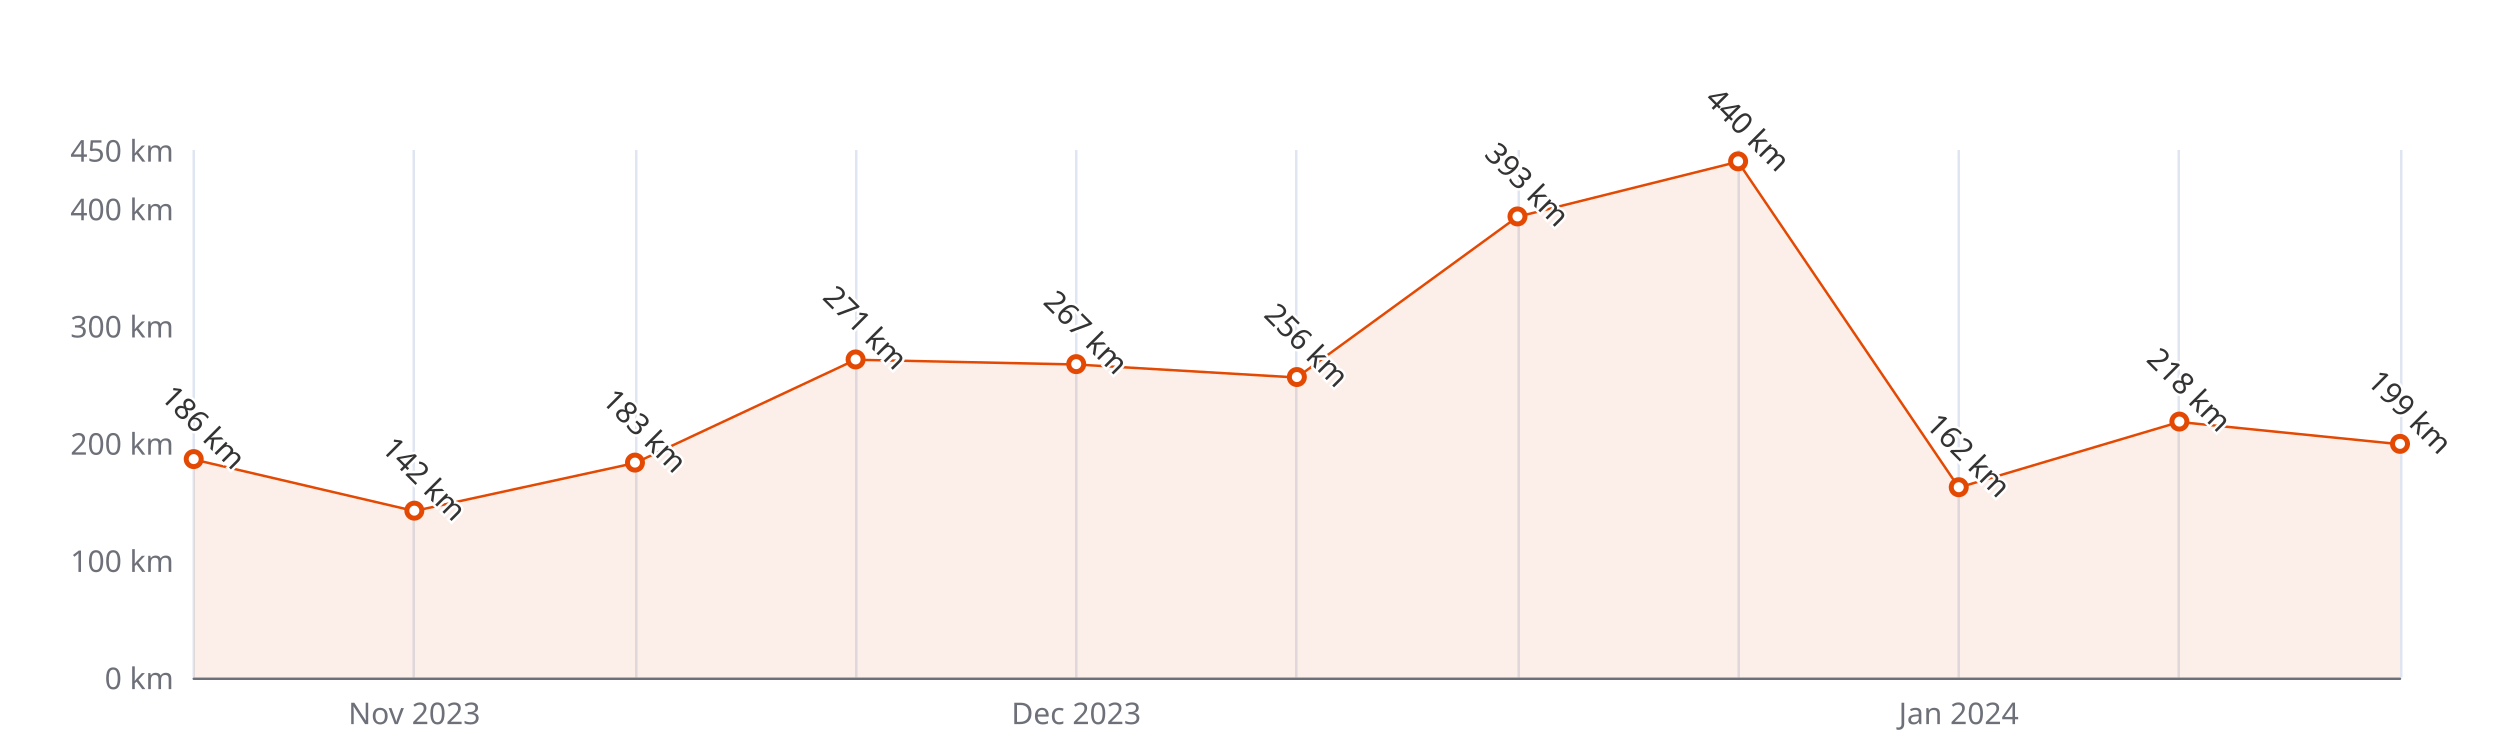
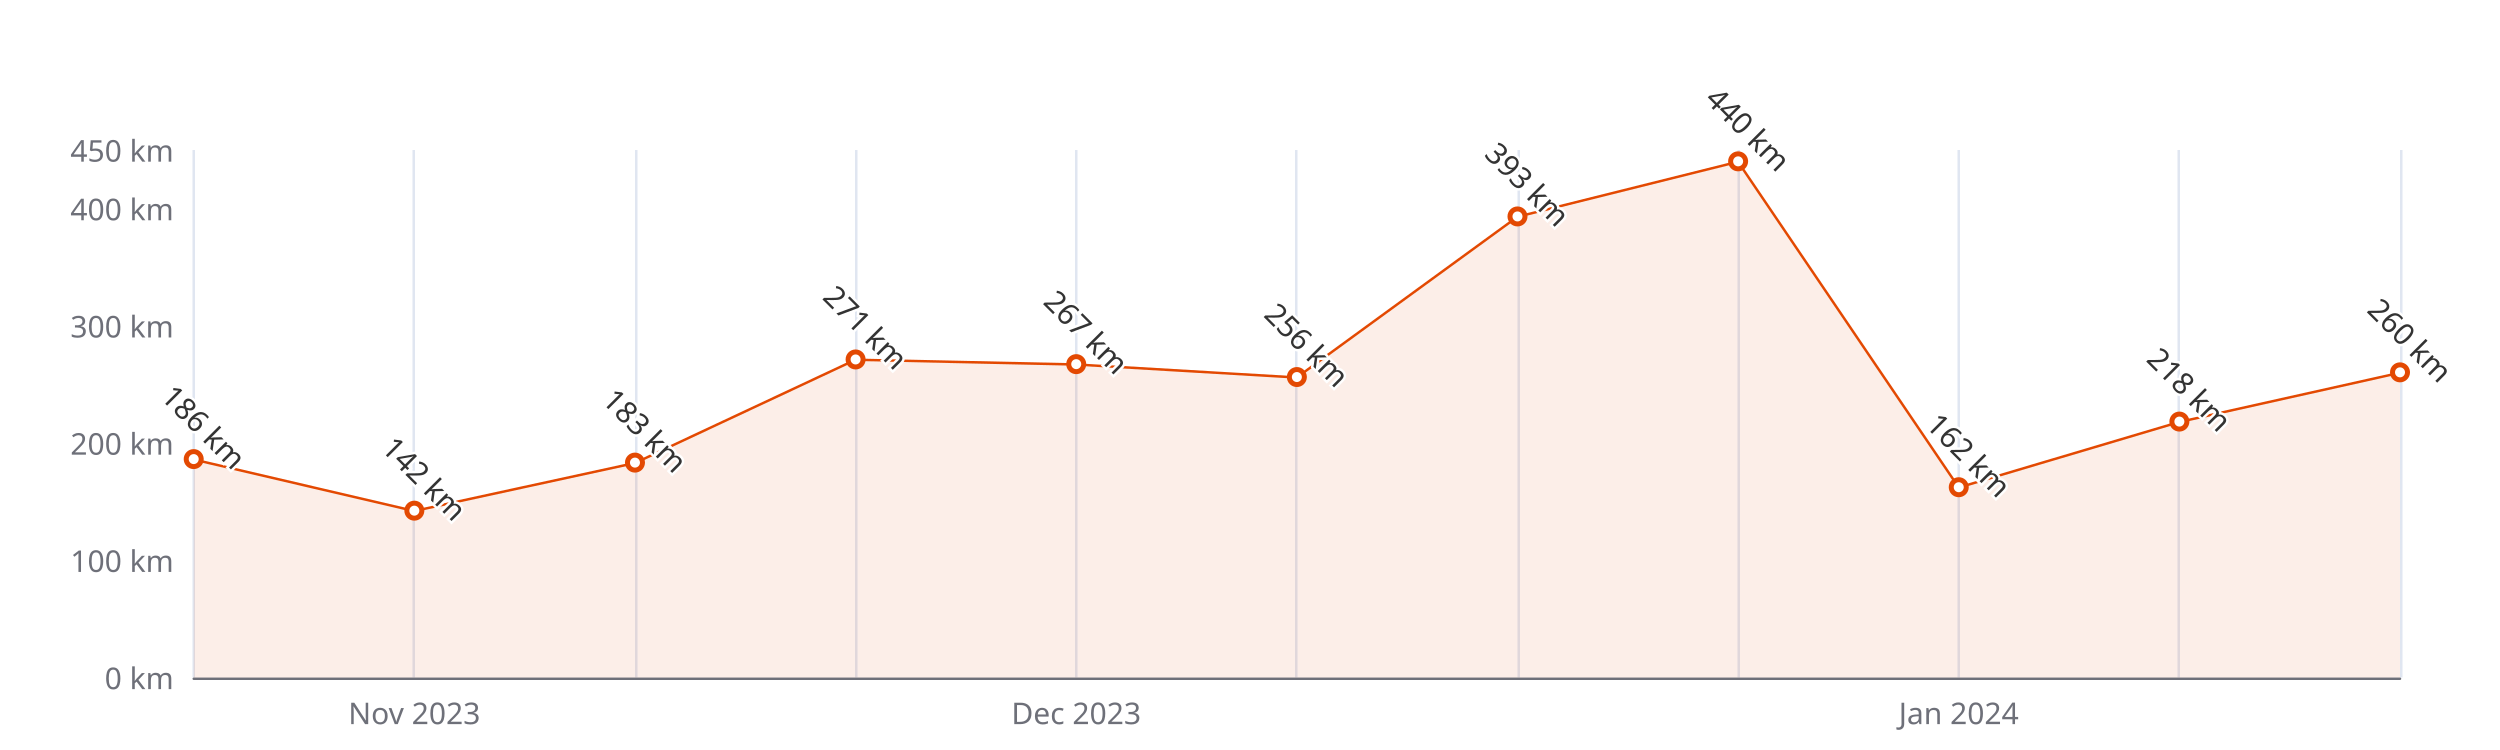
<svg xmlns="http://www.w3.org/2000/svg" width="1000" height="300" version="1.1" baseProfile="full" viewBox="0 0 1000 300">
  <rect width="1000" height="300" x="0" y="0" id="0" fill="#ffffff" />
  <path d="M77.5 60L77.5 271" fill="none" stroke="#E0E6F1" />
  <path d="M165.5 60L165.5 271" fill="none" stroke="#E0E6F1" />
  <path d="M254.5 60L254.5 271" fill="none" stroke="#E0E6F1" />
  <path d="M342.5 60L342.5 271" fill="none" stroke="#E0E6F1" />
  <path d="M430.5 60L430.5 271" fill="none" stroke="#E0E6F1" />
  <path d="M518.5 60L518.5 271" fill="none" stroke="#E0E6F1" />
  <path d="M607.5 60L607.5 271" fill="none" stroke="#E0E6F1" />
  <path d="M695.5 60L695.5 271" fill="none" stroke="#E0E6F1" />
  <path d="M783.5 60L783.5 271" fill="none" stroke="#E0E6F1" />
  <path d="M871.5 60L871.5 271" fill="none" stroke="#E0E6F1" />
  <path d="M960.5 60L960.5 271" fill="none" stroke="#E0E6F1" />
  <path d="M77.5 271.5L960 271.5" fill="none" stroke="#6E7079" stroke-linecap="round" />
  <text dominant-baseline="central" text-anchor="end" style="font-size:12px;font-family:sans-serif;" xml:space="preserve" transform="translate(69.48 271)" fill="#6E7079">0 km</text>
  <text dominant-baseline="central" text-anchor="end" style="font-size:12px;font-family:sans-serif;" xml:space="preserve" transform="translate(69.48 224.1111)" fill="#6E7079">100 km</text>
  <text dominant-baseline="central" text-anchor="end" style="font-size:12px;font-family:sans-serif;" xml:space="preserve" transform="translate(69.48 177.2222)" fill="#6E7079">200 km</text>
  <text dominant-baseline="central" text-anchor="end" style="font-size:12px;font-family:sans-serif;" xml:space="preserve" transform="translate(69.48 130.3333)" fill="#6E7079">300 km</text>
  <text dominant-baseline="central" text-anchor="end" style="font-size:12px;font-family:sans-serif;" xml:space="preserve" transform="translate(69.48 83.4444)" fill="#6E7079">400 km</text>
  <text dominant-baseline="central" text-anchor="end" style="font-size:12px;font-family:sans-serif;" xml:space="preserve" transform="translate(69.48 60)" fill="#6E7079">450 km</text>
  <text dominant-baseline="central" text-anchor="middle" style="font-size:12px;font-family:sans-serif;" xml:space="preserve" y="6" transform="translate(165.732 279)" fill="#6E7079">Nov 2023</text>
  <text dominant-baseline="central" text-anchor="middle" style="font-size:12px;font-family:sans-serif;" xml:space="preserve" y="6" transform="translate(430.488 279)" fill="#6E7079">Dec 2023</text>
  <text dominant-baseline="central" text-anchor="middle" style="font-size:12px;font-family:sans-serif;" xml:space="preserve" y="6" transform="translate(783.496 279)" fill="#6E7079">Jan 2024</text>
  <g clip-path="url(#zr5-c0)">
-     <path d="M77.5 183.8L165.7 204.4L254 185.2L342.2 143.9L430.5 145.8L518.7 151L607 86.7L695.2 64.7L783.5 195L871.7 168.8L960 177.7L960 271L871.7 271L783.5 271L695.2 271L607 271L518.7 271L430.5 271L342.2 271L254 271L165.7 271L77.5 271Z" fill="rgb(227,73,2)" fill-opacity="0.09" />
-     <path d="M77.5 183.8L165.7 204.4L254 185.2L342.2 143.9L430.5 145.8L518.7 151L607 86.7L695.2 64.7L783.5 195L871.7 168.8L960 177.7" fill="none" stroke="#E34902" stroke-linejoin="bevel" />
+     <path d="M77.5 183.8L165.7 204.4L254 185.2L342.2 143.9L430.5 145.8L518.7 151L607 86.7L695.2 64.7L783.5 195L871.7 168.8L960 149.1L960 271L871.7 271L783.5 271L695.2 271L607 271L518.7 271L430.5 271L342.2 271L254 271L165.7 271L77.5 271Z" fill="rgb(227,73,2)" fill-opacity="0.09" />
+     <path d="M77.5 183.8L165.7 204.4L254 185.2L342.2 143.9L430.5 145.8L518.7 151L607 86.7L695.2 64.7L783.5 195L871.7 168.8L960 149.1" fill="none" stroke="#E34902" stroke-linejoin="bevel" />
  </g>
  <path d="M1 0A1 1 0 1 1 1 -0.1A1 1 0 0 1 1 0" transform="matrix(3,0,0,3,77.48,183.7867)" fill="#fff" stroke="#E34902" stroke-width="0.667" />
  <path d="M1 0A1 1 0 1 1 1 -0.1A1 1 0 0 1 1 0" transform="matrix(3,0,0,3,165.732,204.4178)" fill="#fff" stroke="#E34902" stroke-width="0.667" />
  <path d="M1 0A1 1 0 1 1 1 -0.1A1 1 0 0 1 1 0" transform="matrix(3,0,0,3,253.984,185.1933)" fill="#fff" stroke="#E34902" stroke-width="0.667" />
  <path d="M1 0A1 1 0 1 1 1 -0.1A1 1 0 0 1 1 0" transform="matrix(3,0,0,3,342.236,143.9311)" fill="#fff" stroke="#E34902" stroke-width="0.667" />
  <path d="M1 0A1 1 0 1 1 1 -0.1A1 1 0 0 1 1 0" transform="matrix(3,0,0,3,430.488,145.8067)" fill="#fff" stroke="#E34902" stroke-width="0.667" />
  <path d="M1 0A1 1 0 1 1 1 -0.1A1 1 0 0 1 1 0" transform="matrix(3,0,0,3,518.74,150.9644)" fill="#fff" stroke="#E34902" stroke-width="0.667" />
  <path d="M1 0A1 1 0 1 1 1 -0.1A1 1 0 0 1 1 0" transform="matrix(3,0,0,3,606.992,86.7267)" fill="#fff" stroke="#E34902" stroke-width="0.667" />
  <path d="M1 0A1 1 0 1 1 1 -0.1A1 1 0 0 1 1 0" transform="matrix(3,0,0,3,695.244,64.6889)" fill="#fff" stroke="#E34902" stroke-width="0.667" />
  <path d="M1 0A1 1 0 1 1 1 -0.1A1 1 0 0 1 1 0" transform="matrix(3,0,0,3,783.496,195.04)" fill="#fff" stroke="#E34902" stroke-width="0.667" />
  <path d="M1 0A1 1 0 1 1 1 -0.1A1 1 0 0 1 1 0" transform="matrix(3,0,0,3,871.748,168.7822)" fill="#fff" stroke="#E34902" stroke-width="0.667" />
-   <path d="M1 0A1 1 0 1 1 1 -0.1A1 1 0 0 1 1 0" transform="matrix(3,0,0,3,960,177.6911)" fill="#fff" stroke="#E34902" stroke-width="0.667" />
+   <path d="M1 0A1 1 0 1 1 1 -0.1A1 1 0 0 1 1 0" transform="matrix(3,0,0,3,960,149.0889)" fill="#fff" stroke="#E34902" stroke-width="0.667" />
  <text dominant-baseline="central" text-anchor="middle" style="font-size:12px;font-family:sans-serif;" xml:space="preserve" y="-6" transform="matrix(0.707,0.707,-0.707,0.707,77.48,174.7867)" fill="#333" stroke="rgb(255,255,255)" stroke-width="2" paint-order="stroke" stroke-miterlimit="2">186 km</text>
  <text dominant-baseline="central" text-anchor="middle" style="font-size:12px;font-family:sans-serif;" xml:space="preserve" y="-6" transform="matrix(0.707,0.707,-0.707,0.707,165.732,195.4178)" fill="#333" stroke="rgb(255,255,255)" stroke-width="2" paint-order="stroke" stroke-miterlimit="2">142 km</text>
  <text dominant-baseline="central" text-anchor="middle" style="font-size:12px;font-family:sans-serif;" xml:space="preserve" y="-6" transform="matrix(0.707,0.707,-0.707,0.707,253.984,176.1933)" fill="#333" stroke="rgb(255,255,255)" stroke-width="2" paint-order="stroke" stroke-miterlimit="2">183 km</text>
  <text dominant-baseline="central" text-anchor="middle" style="font-size:12px;font-family:sans-serif;" xml:space="preserve" y="-6" transform="matrix(0.707,0.707,-0.707,0.707,342.236,134.9311)" fill="#333" stroke="rgb(255,255,255)" stroke-width="2" paint-order="stroke" stroke-miterlimit="2">271 km</text>
  <text dominant-baseline="central" text-anchor="middle" style="font-size:12px;font-family:sans-serif;" xml:space="preserve" y="-6" transform="matrix(0.707,0.707,-0.707,0.707,430.488,136.8067)" fill="#333" stroke="rgb(255,255,255)" stroke-width="2" paint-order="stroke" stroke-miterlimit="2">267 km</text>
  <text dominant-baseline="central" text-anchor="middle" style="font-size:12px;font-family:sans-serif;" xml:space="preserve" y="-6" transform="matrix(0.707,0.707,-0.707,0.707,518.74,141.9644)" fill="#333" stroke="rgb(255,255,255)" stroke-width="2" paint-order="stroke" stroke-miterlimit="2">256 km</text>
  <text dominant-baseline="central" text-anchor="middle" style="font-size:12px;font-family:sans-serif;" xml:space="preserve" y="-6" transform="matrix(0.707,0.707,-0.707,0.707,606.992,77.7267)" fill="#333" stroke="rgb(255,255,255)" stroke-width="2" paint-order="stroke" stroke-miterlimit="2">393 km</text>
  <text dominant-baseline="central" text-anchor="middle" style="font-size:12px;font-family:sans-serif;" xml:space="preserve" y="-6" transform="matrix(0.707,0.707,-0.707,0.707,695.244,55.6889)" fill="#333" stroke="rgb(255,255,255)" stroke-width="2" paint-order="stroke" stroke-miterlimit="2">440 km</text>
  <text dominant-baseline="central" text-anchor="middle" style="font-size:12px;font-family:sans-serif;" xml:space="preserve" y="-6" transform="matrix(0.707,0.707,-0.707,0.707,783.496,186.04)" fill="#333" stroke="rgb(255,255,255)" stroke-width="2" paint-order="stroke" stroke-miterlimit="2">162 km</text>
  <text dominant-baseline="central" text-anchor="middle" style="font-size:12px;font-family:sans-serif;" xml:space="preserve" y="-6" transform="matrix(0.707,0.707,-0.707,0.707,871.748,159.7822)" fill="#333" stroke="rgb(255,255,255)" stroke-width="2" paint-order="stroke" stroke-miterlimit="2">218 km</text>
-   <text dominant-baseline="central" text-anchor="middle" style="font-size:12px;font-family:sans-serif;" xml:space="preserve" y="-6" transform="matrix(0.707,0.707,-0.707,0.707,960,168.6911)" fill="#333" stroke="rgb(255,255,255)" stroke-width="2" paint-order="stroke" stroke-miterlimit="2">199 km</text>
+   <text dominant-baseline="central" text-anchor="middle" style="font-size:12px;font-family:sans-serif;" xml:space="preserve" y="-6" transform="matrix(0.707,0.707,-0.707,0.707,960,140.0889)" fill="#333" stroke="rgb(255,255,255)" stroke-width="2" paint-order="stroke" stroke-miterlimit="2">260 km</text>
  <defs>
    <clipPath id="zr5-c0">
      <path d="M76 59.5l884 0l0 212l-884 0Z" fill="#000" />
    </clipPath>
  </defs>
</svg>
